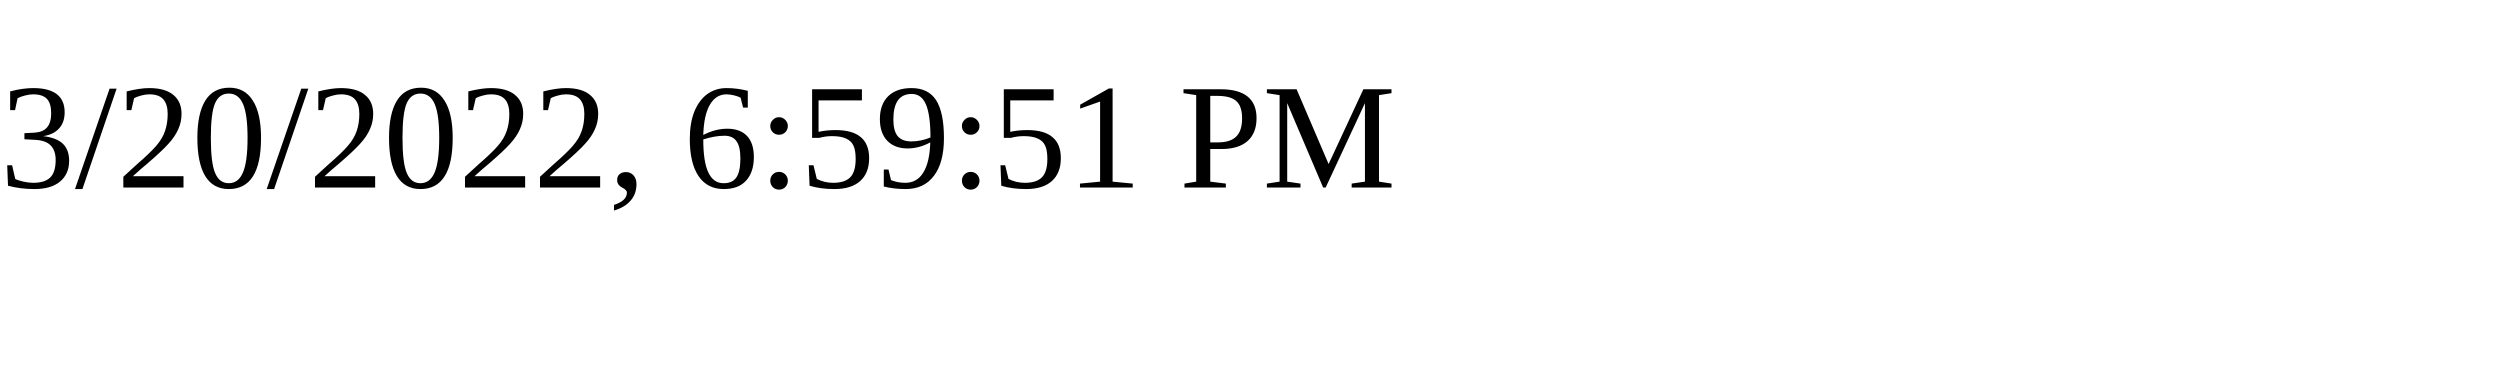
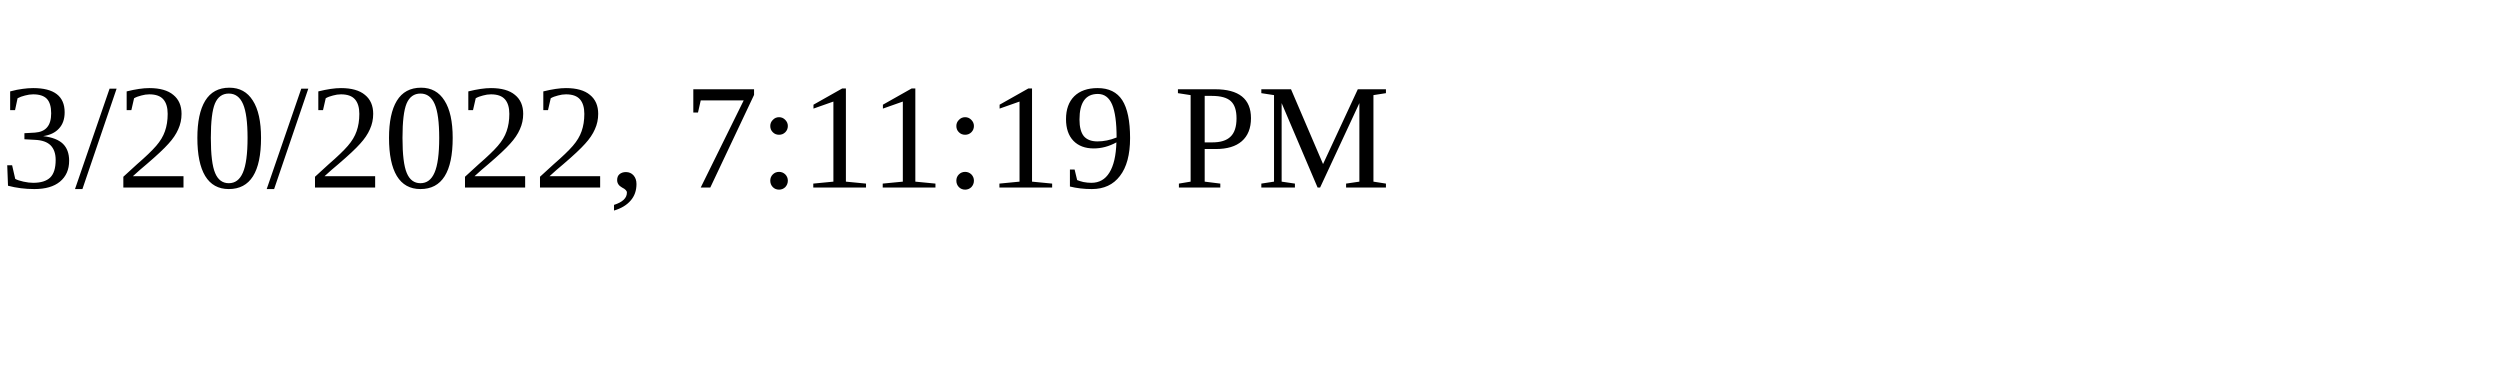
<svg xmlns="http://www.w3.org/2000/svg" height="30" width="200">
-   <text x="0" y="15">3/20/2022, 6:59:51 PM</text>
+   <text x="0" y="15">3/20/2022, 7:11:19 PM</text>
</svg>
